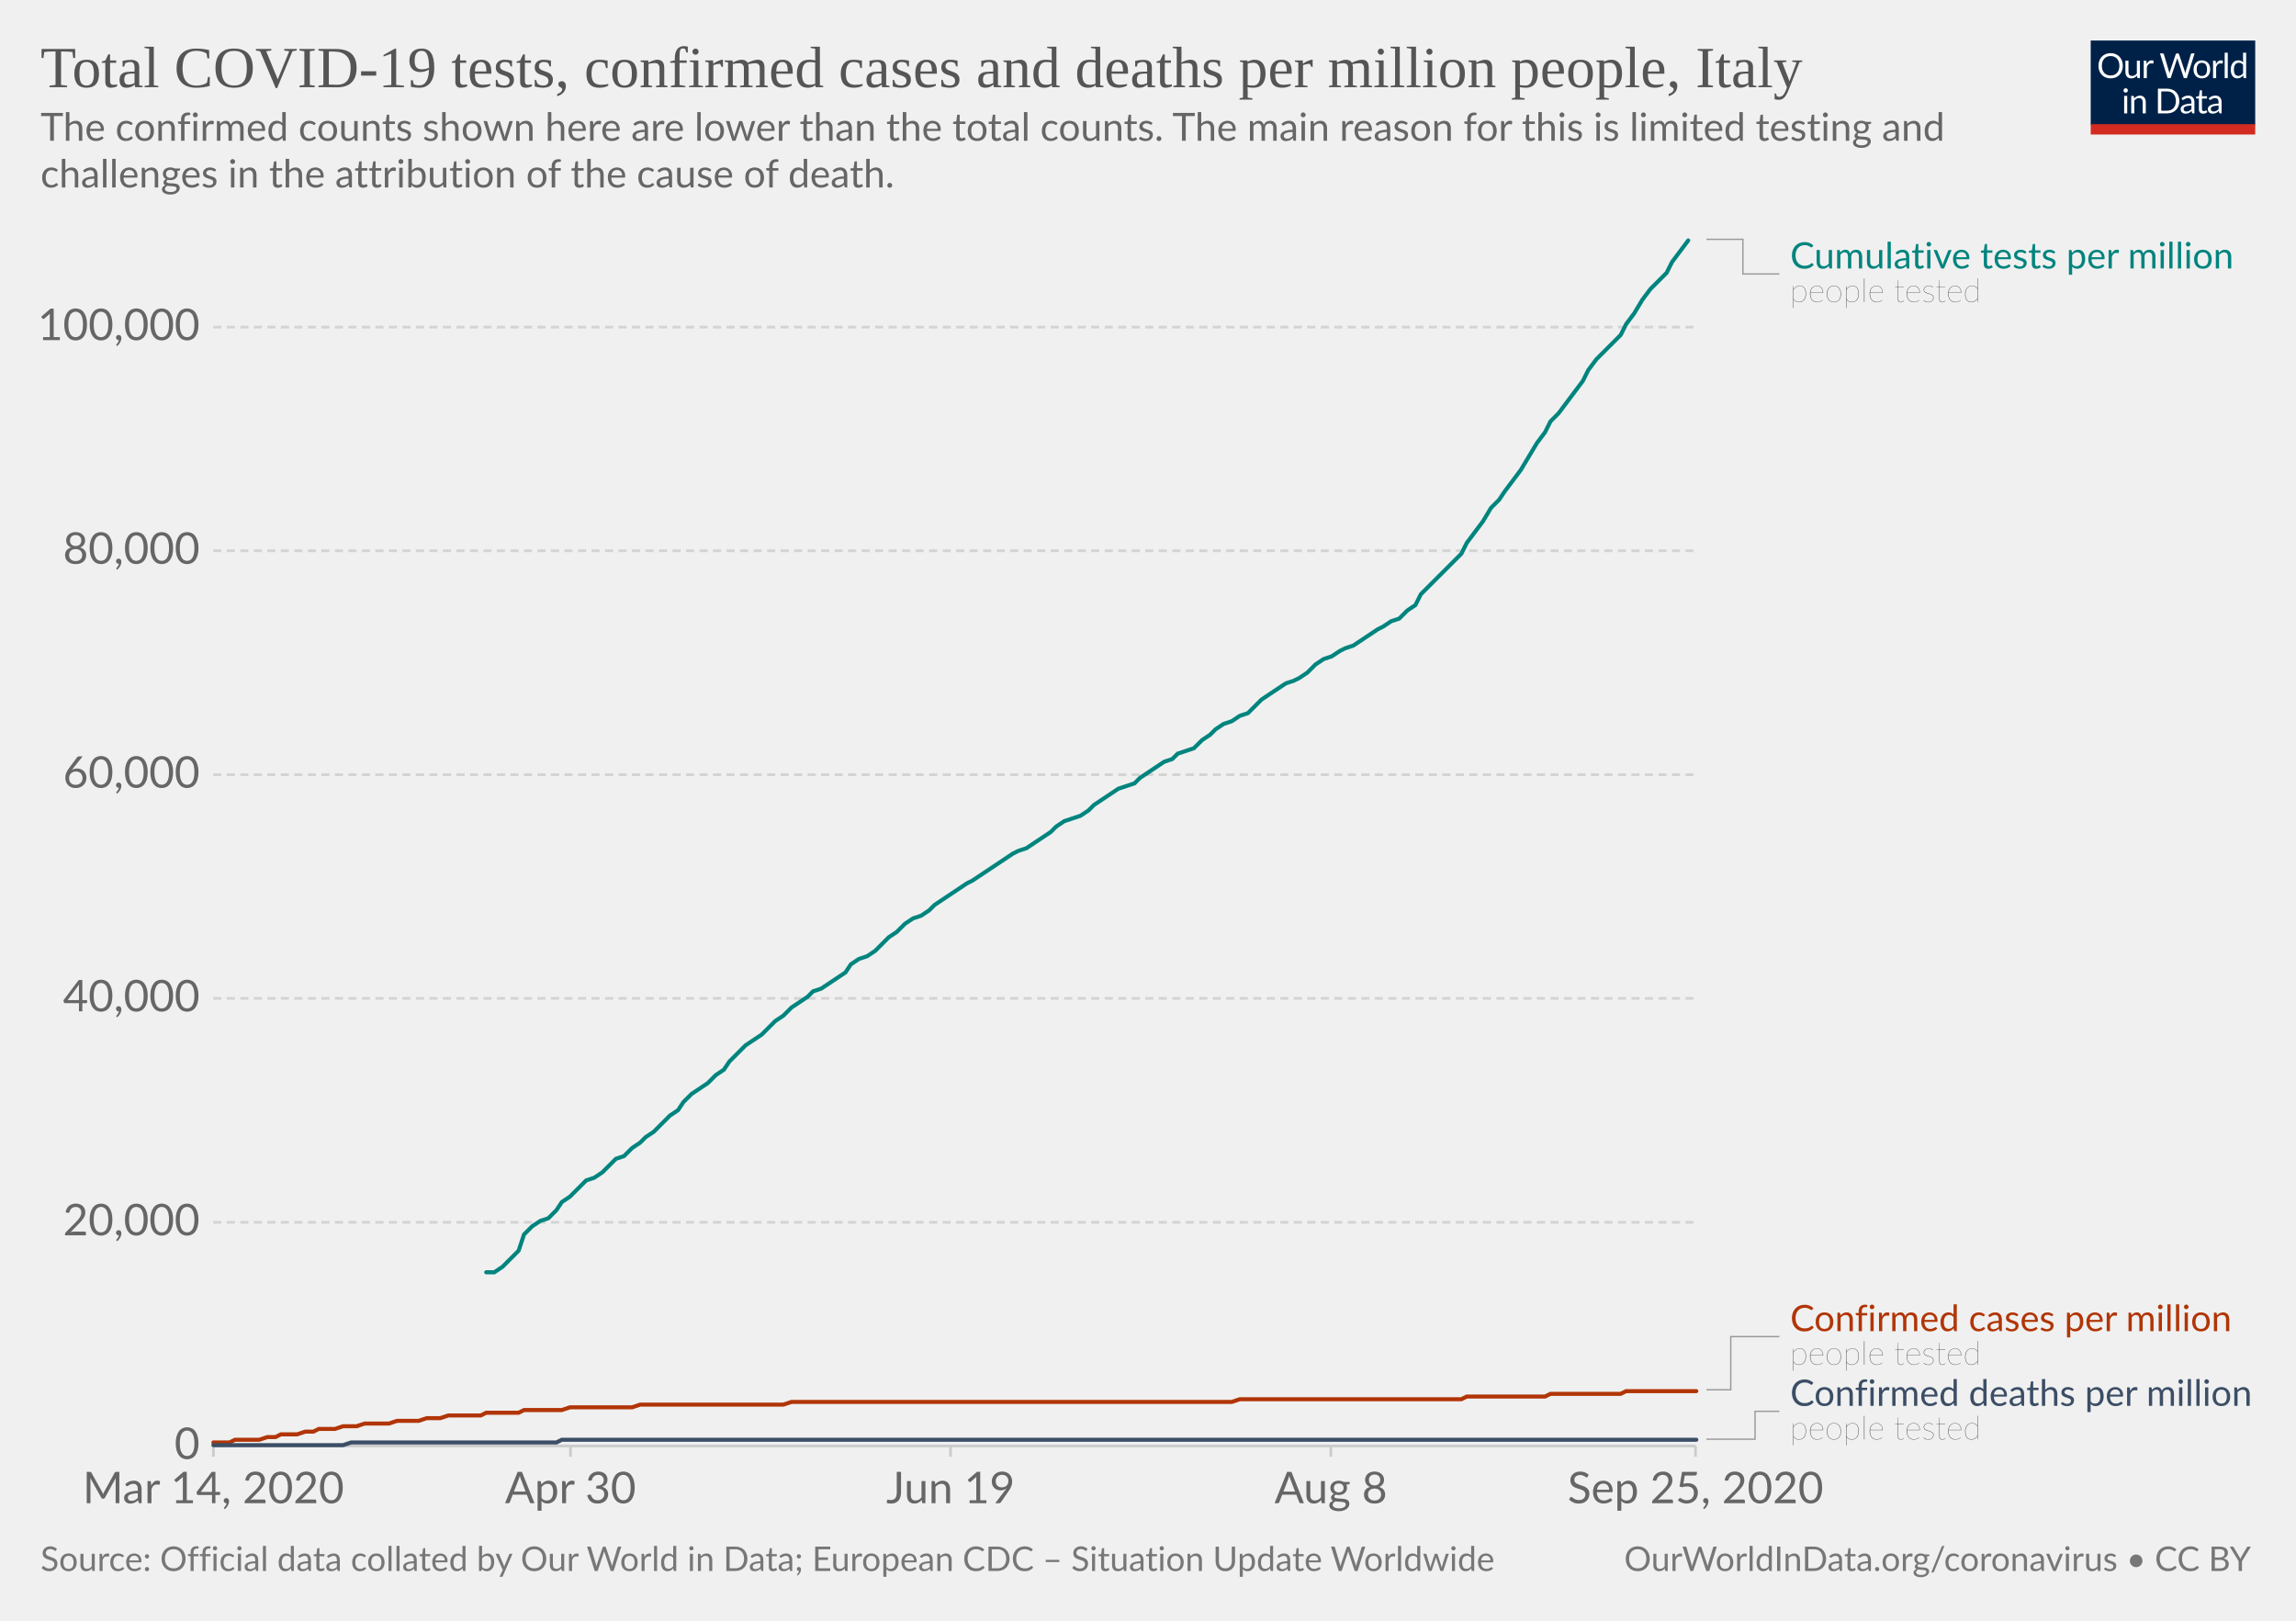
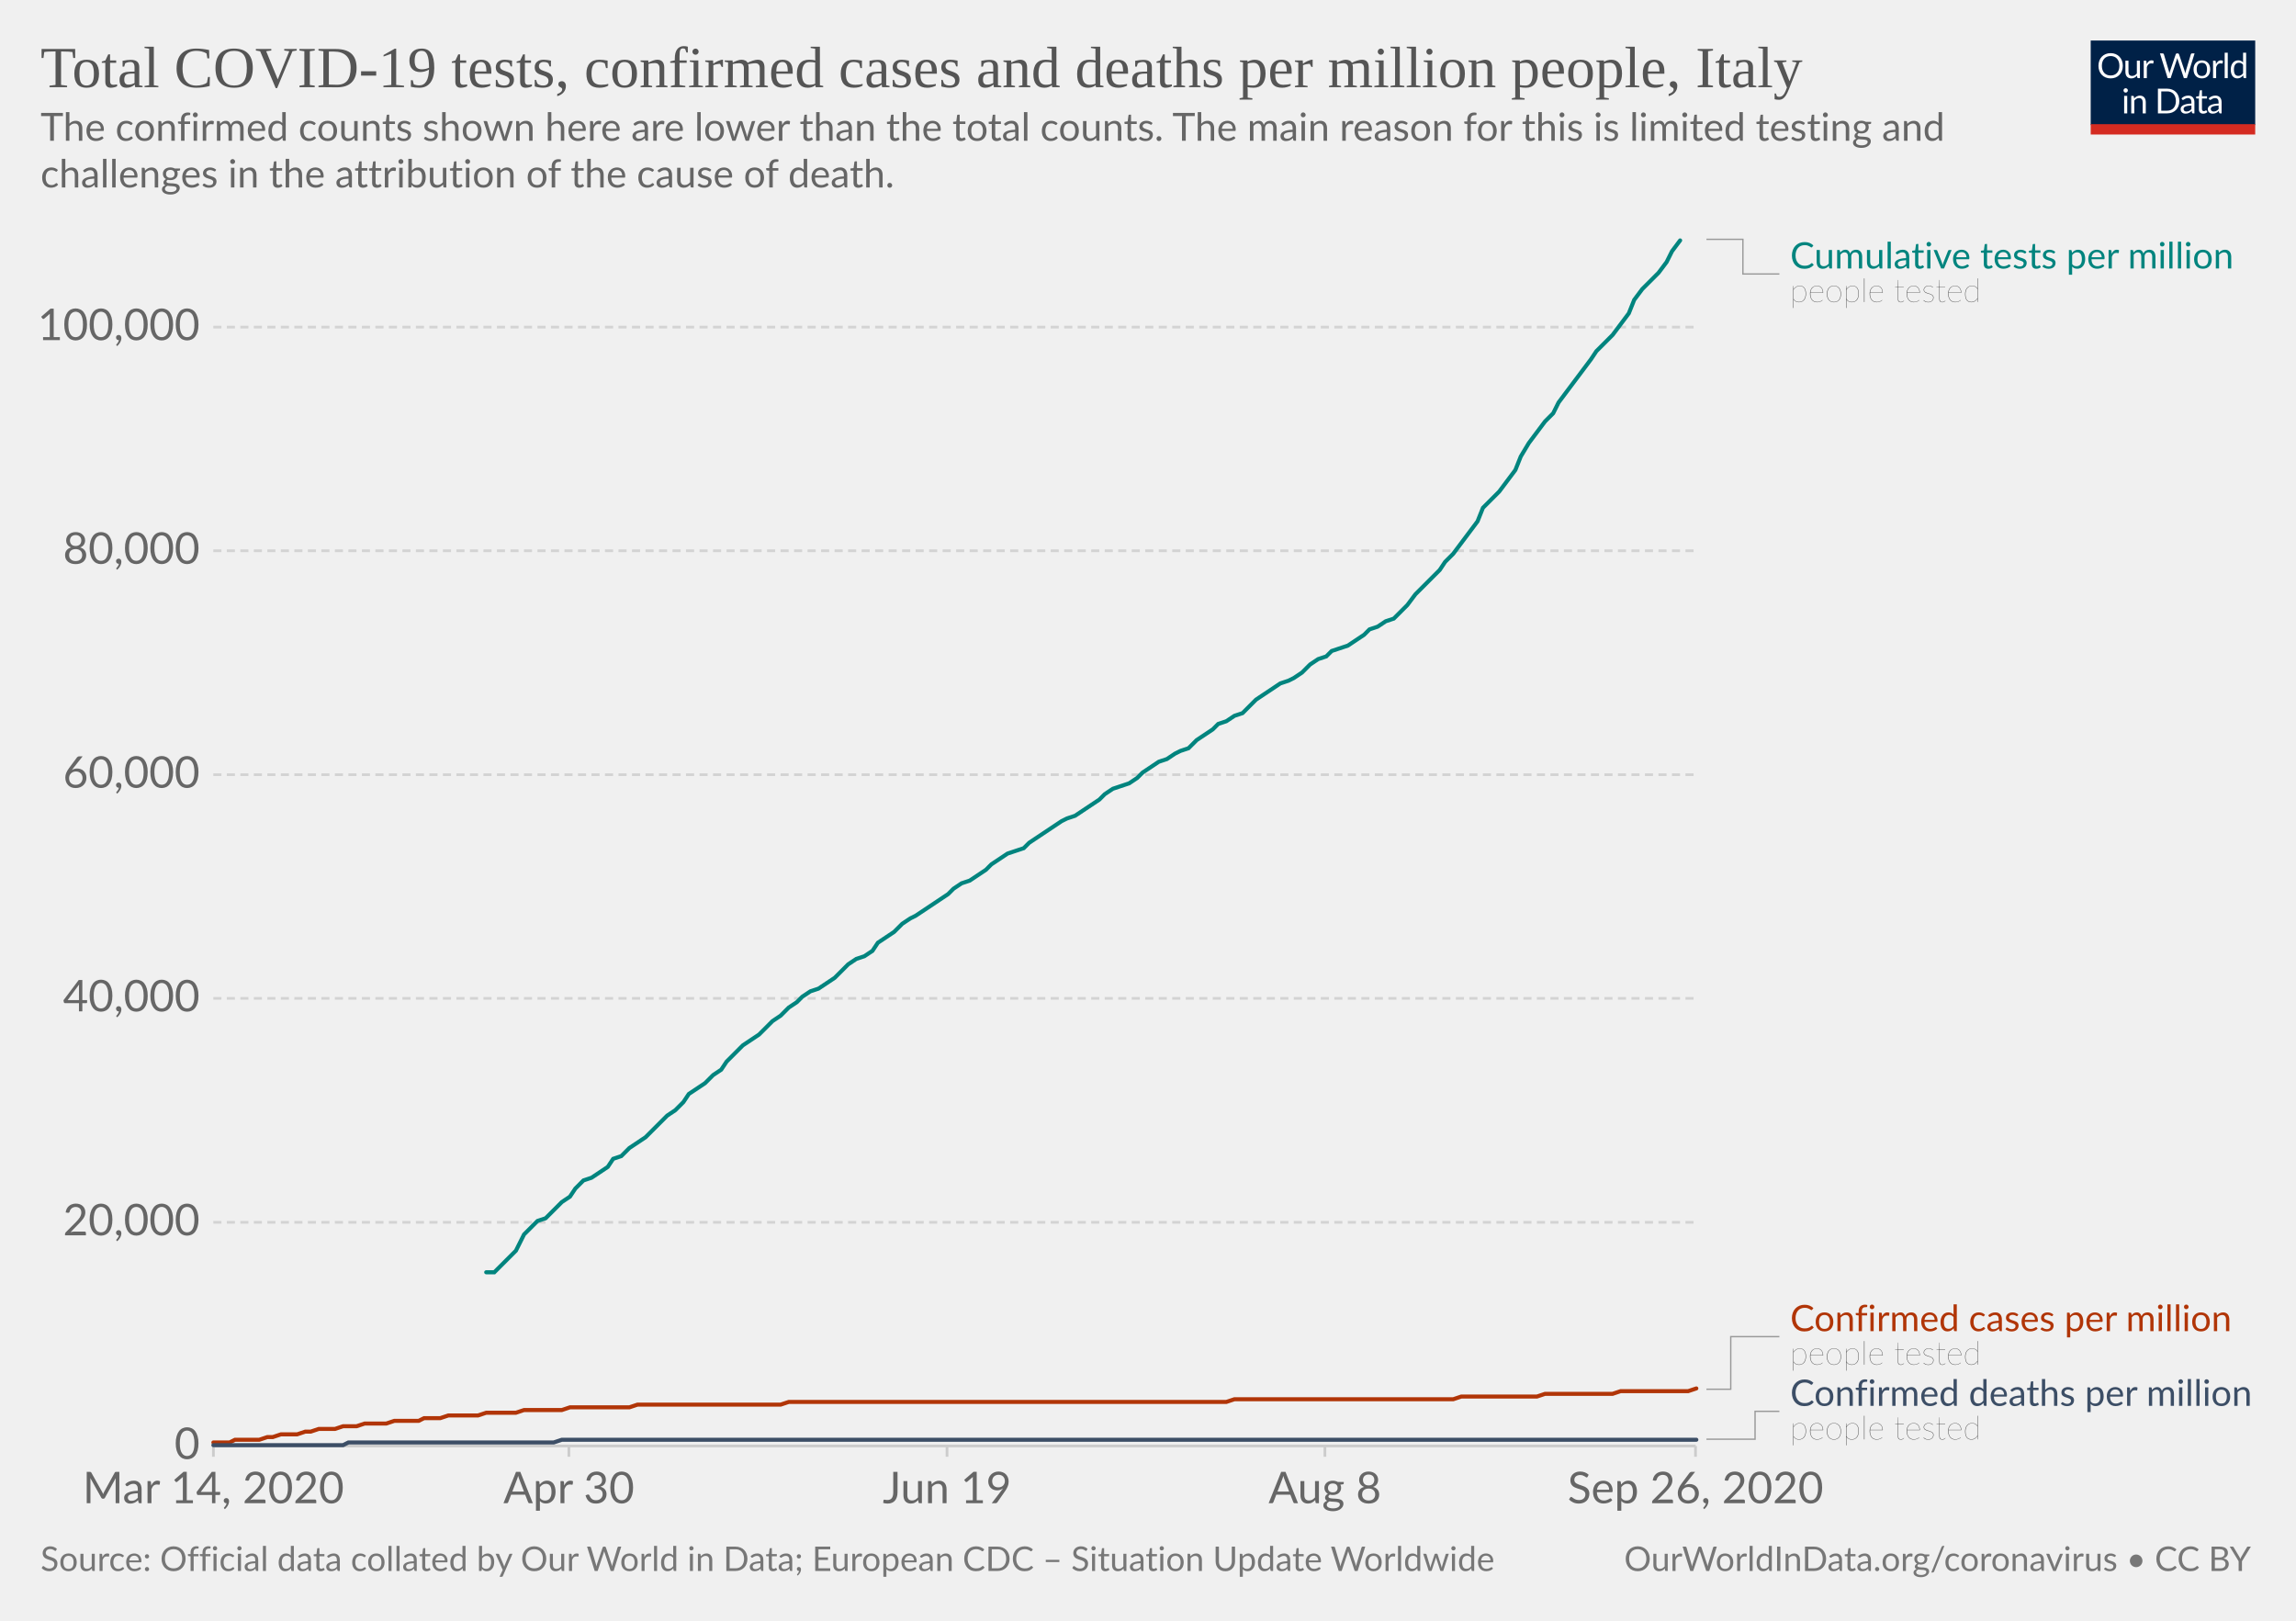
<svg xmlns="http://www.w3.org/2000/svg" version="1.1" style="background-color:#fff;-webkit-font-smoothing:antialiased" width="850" height="600" viewBox="0 0 850 600" font-family="Lato,'Helvetica Neue',Helvetica,Arial,sans-serif" font-size="18" text-rendering="optimizeLegibility">
  <g class="HeaderView">
    <g transform="matrix(.29 0 0 .29 774 15)">
      <svg width="210" height="120" viewBox="0 0 210 120" fill="none">
        <g clip-path="url(#clip0)">
          <path d="M0 0h210v107.89H0V0z" fill="#002147" />
          <path d="M40.98 32.25c0 2.36-.38 4.53-1.12 6.51a14.26 14.26 0 01-8.1 8.4c-1.9.78-4.02 1.17-6.34 1.17a16.6 16.6 0 01-6.33-1.17 14.31 14.31 0 01-8.08-8.4 18.29 18.29 0 01-1.12-6.51c0-2.36.38-4.53 1.12-6.5a14.32 14.32 0 018.07-8.44c1.92-.8 4.03-1.19 6.34-1.19 2.32 0 4.43.4 6.34 1.19 1.92.8 3.56 1.9 4.93 3.34a14.87 14.87 0 013.17 5.1 18.1 18.1 0 011.12 6.5zm-4.38 0c0-1.94-.26-3.68-.8-5.22a10.91 10.91 0 00-2.24-3.89 9.68 9.68 0 00-3.52-2.46 11.95 11.95 0 00-4.62-.86c-1.68 0-3.21.28-4.6.86a9.88 9.88 0 00-3.54 2.46 10.91 10.91 0 00-2.24 3.9c-.53 1.53-.8 3.27-.8 5.2 0 1.94.27 3.68.8 5.22a11.17 11.17 0 002.24 3.9 10.01 10.01 0 003.55 2.44c1.38.56 2.9.83 4.6.83 1.7 0 3.24-.27 4.61-.83a9.8 9.8 0 003.52-2.44 11.17 11.17 0 002.25-3.9c.53-1.54.8-3.28.8-5.21zm26.22-6.54V48H60.5c-.56 0-.9-.27-1.05-.81l-.31-2.4a12.45 12.45 0 01-3.26 2.6c-1.2.64-2.58.96-4.13.96-1.22 0-2.3-.2-3.24-.6a6.52 6.52 0 01-2.33-1.7 7.37 7.37 0 01-1.43-2.67c-.3-1.04-.46-2.2-.46-3.45V25.7h3.91v14.22c0 1.68.38 2.99 1.15 3.91.77.93 1.96 1.39 3.54 1.39 1.16 0 2.24-.27 3.23-.82a10.42 10.42 0 002.8-2.28V25.7h3.91zm8.61 4.47a9.94 9.94 0 012.6-3.56 5.64 5.64 0 013.76-1.3c.47 0 .92.05 1.34.15.44.1.83.27 1.17.49l-.3 2.92c-.09.37-.3.55-.66.55-.2 0-.5-.04-.9-.13a6.21 6.21 0 00-3.24.18c-.54.2-1.03.5-1.47.92-.42.4-.81.9-1.17 1.5-.33.58-.64 1.26-.92 2.02V48H67.7V25.71h2.25c.42 0 .72.08.88.25.16.16.27.44.33.83l.26 3.39zm61.16-13.7L122.75 48h-3.82l-7.99-24.05a21.95 21.95 0 01-.42-1.58 38.36 38.36 0 01-.44 1.58L102.05 48h-3.83L88.4 16.47h3.54c.38 0 .7.1.95.29.26.2.43.43.5.73l6.52 21.9c.1.4.2.83.28 1.28.1.46.2.94.29 1.46l.3-1.46c.12-.47.25-.9.38-1.27l7.41-21.91c.1-.25.26-.48.51-.69.27-.22.58-.33.95-.33h1.23c.38 0 .69.1.92.29.24.2.41.43.53.73l7.4 21.9a28.4 28.4 0 01.68 2.62 29.52 29.52 0 01.52-2.61l6.54-21.91c.07-.27.23-.5.48-.7.27-.21.58-.32.95-.32h3.32zm9.35 8.88c1.63 0 3.1.27 4.4.82a9.43 9.43 0 015.46 5.94c.5 1.4.74 2.98.74 4.73 0 1.76-.25 3.34-.74 4.75a9.43 9.43 0 01-5.46 5.92c-1.3.52-2.77.79-4.4.79-1.64 0-3.12-.27-4.44-.8a9.42 9.42 0 01-3.35-2.3c-.92-1-1.63-2.2-2.13-3.61-.49-1.41-.73-3-.73-4.75s.24-3.33.73-4.73c.5-1.43 1.2-2.64 2.13-3.63a9.4 9.4 0 013.35-2.31c1.32-.55 2.8-.82 4.44-.82zm0 19.89c2.2 0 3.84-.73 4.93-2.2 1.08-1.48 1.63-3.54 1.63-6.18 0-2.66-.55-4.72-1.63-6.2-1.09-1.49-2.73-2.23-4.93-2.23-1.12 0-2.09.2-2.93.57a5.7 5.7 0 00-2.06 1.65 7.5 7.5 0 00-1.24 2.67c-.26 1.04-.4 2.22-.4 3.54 0 2.64.55 4.7 1.64 6.18 1.1 1.47 2.76 2.2 4.99 2.2zm17.97-15.07a9.94 9.94 0 012.6-3.56 5.64 5.64 0 013.76-1.3c.47 0 .91.05 1.34.15.44.1.83.27 1.16.49l-.28 2.92c-.09.37-.31.55-.66.55-.2 0-.5-.04-.9-.13a6.2 6.2 0 00-3.24.18c-.54.2-1.03.5-1.47.92-.43.4-.82.9-1.17 1.5a13.1 13.1 0 00-.92 2.02V48h-3.94V25.71h2.24c.43 0 .72.08.88.25.17.16.28.44.33.83l.27 3.39zm15.04-14.59V48h-3.92V15.6h3.92zm19.55 15.43a6.22 6.22 0 00-2.38-2.05 6.7 6.7 0 00-2.86-.6c-2.07 0-3.66.75-4.77 2.23-1.12 1.48-1.68 3.6-1.68 6.33 0 1.46.13 2.7.38 3.74a7.29 7.29 0 001.1 2.56 4.35 4.35 0 001.78 1.45c.7.3 1.5.46 2.4.46 1.29 0 2.41-.3 3.36-.88a9.6 9.6 0 002.67-2.49V31.02zm3.91-15.43V48h-2.33c-.56 0-.9-.27-1.06-.81l-.35-2.71a12.13 12.13 0 01-3.25 2.77 8.28 8.28 0 01-4.23 1.06 7.31 7.31 0 01-6.14-2.9c-.73-.96-1.3-2.15-1.69-3.57a18.35 18.35 0 01.07-9.48 11.29 11.29 0 011.89-3.7 8.7 8.7 0 017.06-3.34 7.96 7.96 0 016.12 2.62V15.59h3.91zM46.61 70.71V93H42.7V70.71h3.91zm.84-7c0 .39-.08.75-.24 1.09a2.81 2.81 0 01-1.52 1.47 2.67 2.67 0 01-2.16 0 2.9 2.9 0 01-1.45-1.47 2.67 2.67 0 010-2.16c.15-.35.35-.65.6-.9.25-.27.53-.47.85-.62a2.67 2.67 0 012.16 0c.35.15.65.35.9.62.27.25.47.55.62.9.16.34.24.7.24 1.08zm7.97 10.24c.49-.54 1-1.04 1.54-1.48a9.85 9.85 0 013.66-1.84 8.96 8.96 0 015.43.35c.94.4 1.72.97 2.33 1.71a7.36 7.36 0 011.43 2.67c.32 1.04.49 2.19.49 3.45V93h-3.94V78.81c0-1.69-.4-3-1.17-3.92-.76-.93-1.93-1.4-3.5-1.4a6.6 6.6 0 00-3.25.83c-1 .56-1.92 1.31-2.77 2.27V93h-3.94V70.71h2.35c.56 0 .9.28 1.04.82l.3 2.42zm57.7 3.3c0 2.36-.37 4.5-1.11 6.44a14.3 14.3 0 01-3.17 4.98 14.1 14.1 0 01-4.93 3.2c-1.9.76-4.02 1.13-6.33 1.13H85.8V61.47h11.77c2.31 0 4.42.39 6.33 1.15a13.8 13.8 0 018.1 8.18 17.75 17.75 0 011.12 6.45zm-4.37 0c0-1.94-.26-3.67-.8-5.2a10.94 10.94 0 00-2.23-3.87 9.57 9.57 0 00-3.53-2.42 12.23 12.23 0 00-4.61-.83h-7.5v24.62h7.5c1.7 0 3.24-.28 4.61-.84a9.7 9.7 0 003.53-2.4 10.94 10.94 0 002.24-3.87c.53-1.53.8-3.26.8-5.2zm19.8 5.72c-1.8.06-3.34.2-4.62.44-1.26.22-2.3.51-3.1.88-.8.36-1.37.8-1.74 1.3-.35.5-.53 1.05-.53 1.67 0 .58.1 1.1.3 1.52a3 3 0 00.76 1.05c.34.27.73.46 1.17.6.45.11.94.17 1.45.17a7.28 7.28 0 003.5-.81 11.95 11.95 0 002.82-2.2v-4.62zm-12.65-9.11a12.73 12.73 0 013.98-2.66c1.43-.59 3-.88 4.73-.88 1.25 0 2.36.2 3.33.61a6.81 6.81 0 013.94 4.38c.33 1.04.5 2.19.5 3.43V93h-1.74a1.8 1.8 0 01-.88-.18c-.2-.13-.36-.38-.48-.74l-.44-2.12c-.59.55-1.16 1.03-1.72 1.46a9.48 9.48 0 01-3.74 1.7c-.69.15-1.46.23-2.3.23-.87 0-1.69-.12-2.45-.35a5.34 5.34 0 01-3.34-2.93 6.64 6.64 0 01-.49-2.64c0-.88.25-1.72.73-2.53a6.33 6.33 0 012.35-2.17c1.09-.63 2.5-1.15 4.25-1.54 1.75-.41 3.89-.65 6.42-.7v-1.75c0-1.73-.37-3.03-1.12-3.91-.75-.9-1.84-1.34-3.28-1.34-.97 0-1.78.12-2.44.37-.64.23-1.2.5-1.7.81l-1.23.82c-.33.23-.67.35-1 .35-.27 0-.5-.07-.69-.2a2.1 2.1 0 01-.48-.53l-.7-1.25zm27.67 19.5c-1.76 0-3.12-.5-4.07-1.48-.94-.98-1.41-2.4-1.41-4.25V74h-2.68a.9.9 0 01-.6-.2c-.16-.14-.24-.36-.24-.66v-1.56l3.65-.46.9-6.89a.9.9 0 01.29-.52.88.88 0 01.62-.22H142v7.67h6.44V74H142v13.38c0 .94.22 1.63.68 2.09.45.45 1.04.68 1.76.68a3.21 3.21 0 001.85-.53l.55-.35c.16-.12.3-.18.41-.18.2 0 .4.13.55.38l1.15 1.87a7.45 7.45 0 01-2.44 1.5c-.96.35-1.94.52-2.95.52zm19.68-10.4c-1.8.07-3.34.21-4.62.45-1.26.22-2.3.51-3.1.88-.8.36-1.37.8-1.74 1.3-.35.5-.53 1.05-.53 1.67 0 .58.1 1.1.3 1.52.18.42.44.77.76 1.05.34.27.73.46 1.17.6.45.11.94.17 1.45.17a7.3 7.3 0 003.5-.81 12.04 12.04 0 002.82-2.2v-4.62zm-12.65-9.1a12.72 12.72 0 013.99-2.66c1.42-.59 3-.88 4.72-.88 1.25 0 2.36.2 3.33.61a6.81 6.81 0 013.94 4.38c.33 1.04.5 2.19.5 3.43V93h-1.74a1.8 1.8 0 01-.88-.18c-.2-.13-.36-.38-.48-.74l-.44-2.12c-.59.55-1.16 1.03-1.72 1.46a9.48 9.48 0 01-3.74 1.7c-.69.15-1.46.23-2.3.23-.87 0-1.69-.12-2.45-.35a5.33 5.33 0 01-3.34-2.93 6.62 6.62 0 01-.49-2.64c0-.88.25-1.72.73-2.53a6.33 6.33 0 012.35-2.17c1.09-.63 2.5-1.15 4.25-1.54a31.2 31.2 0 016.42-.7v-1.75c0-1.73-.37-3.03-1.12-3.91-.75-.9-1.84-1.34-3.28-1.34-.97 0-1.78.12-2.44.37-.64.23-1.2.5-1.7.81-.46.3-.87.57-1.22.82-.34.23-.68.35-1.02.35-.26 0-.49-.07-.68-.2a1.88 1.88 0 01-.48-.53l-.7-1.25z" fill="#fff" />
          <path fill="#D42B21" d="M0 106.79h210V120H0z" />
        </g>
        <defs>
          <clipPath id="clip0">
            <path fill="#fff" d="M0 0h210v120H0z" />
          </clipPath>
        </defs>
      </svg>
    </g>
    <a href="https://ourworldindata.org/grapher/covid-tests-cases-deaths-per-million?time=2020-03-14..latest" target="_blank" font-family="&quot;Playfair Display&quot;,Georgia,&quot;Times New Roman&quot;,serif">
      <text font-size="21.6" x="15" y="32.3" fill="#555">
        <tspan x="15" y="32.28">Total COVID-19 tests, confirmed cases and deaths per million people, Italy</tspan>
      </text>
    </a>
    <text font-size="14.4" x="15" y="52.1" fill="#666">
      <tspan x="15" y="52.12">The confirmed counts shown here are lower than the total counts. The main reason for this is limited testing and</tspan>
      <tspan x="15" y="69.4">challenges in the attribution of the cause of death.</tspan>
    </text>
  </g>
  <g class="LineChart">
    <defs>
      <clipPath id="a">
        <path d="M68.97 0h830v935.8h-830z" />
      </clipPath>
    </defs>
    <g class="DualAxisView">
      <g class="HorizontalAxis">
-         <path stroke="#ccc" d="M79 535.3v4M211.2 535.3v4M351.9 535.3v4M492.7 535.3v4M627.7 535.3v4" />
+         <path stroke="#ccc" d="M79 535.3v4M210.6 535.3v4M350.6 535.3v4M490.5 535.3v4M627.7 535.3v4" />
        <text x="79" y="556.5" fill="#666" text-anchor="middle" font-size="16.2">Mar 14, 2020</text>
-         <text x="211.2" y="556.5" fill="#666" text-anchor="middle" font-size="16.2">Apr 30</text>
-         <text x="351.9" y="556.5" fill="#666" text-anchor="middle" font-size="16.2">Jun 19</text>
-         <text x="492.7" y="556.5" fill="#666" text-anchor="middle" font-size="16.2">Aug 8</text>
-         <text x="627.7" y="556.5" fill="#666" text-anchor="middle" font-size="16.2">Sep 25, 2020</text>
+         <text x="210.6" y="556.5" fill="#666" text-anchor="middle" font-size="16.2">Apr 30</text>
+         <text x="350.6" y="556.5" fill="#666" text-anchor="middle" font-size="16.2">Jun 19</text>
+         <text x="490.5" y="556.5" fill="#666" text-anchor="middle" font-size="16.2">Aug 8</text>
+         <text x="627.7" y="556.5" fill="#666" text-anchor="middle" font-size="16.2">Sep 26, 2020</text>
      </g>
      <g class="VerticalAxis" fill="#666" dominant-baseline="middle" text-anchor="end" font-size="16.2">
        <text x="73.97" y="535.3">0</text>
        <text x="73.97" y="452.5">20,000</text>
        <text x="73.97" y="369.6">40,000</text>
        <text x="73.97" y="286.8">60,000</text>
        <text x="73.97" y="203.9">80,000</text>
        <text x="73.97" y="121.1">100,000</text>
      </g>
      <g class="AxisGridLines horizontalLines">
        <path stroke="#ccc" d="M78.97 535.3h548.77" />
        <path stroke="#d3d3d3" stroke-dasharray="3,2" d="M78.97 452.5h548.77M78.97 369.6h548.77M78.97 286.8h548.77M78.97 203.9h548.77M78.97 121.1h548.77" />
      </g>
    </g>
    <g clip-path="url(#a)">
      <g class="LineLabels" cursor="default">
        <g class="legendMark">
          <g class="indicator">
            <path d="M631.74 88.6h13.5v12.83h13.5" stroke="#999" stroke-width=".5" fill="none" />
          </g>
          <text font-size="13.5" x="662.7" y="99.4" fill="#00847E">
            <tspan x="662.74" y="99.4">Cumulative tests per million</tspan>
          </text>
          <text font-size="12.15" x="662.7" y="111.8" fill="#333" class="textAnnotation" font-weight="lighter">
            <tspan x="662.74" y="111.82">people tested</tspan>
          </text>
        </g>
        <g class="legendMark">
          <g class="indicator">
-             <path d="M631.74 514.5h9v-19.68h18" stroke="#999" stroke-width=".5" fill="none" />
+             <path d="M631.74 514.3h9v-19.47h18" stroke="#999" stroke-width=".5" fill="none" />
          </g>
          <text font-size="13.5" x="662.7" y="492.8" fill="#B13507">
            <tspan x="662.74" y="492.8">Confirmed cases per million</tspan>
          </text>
          <text font-size="12.15" x="662.7" y="505.2" fill="#333" class="textAnnotation" font-weight="lighter">
            <tspan x="662.74" y="505.22">people tested</tspan>
          </text>
        </g>
        <g class="legendMark">
          <g class="indicator">
-             <path d="M631.74 532.8h18v-10.33h9" stroke="#999" stroke-width=".5" fill="none" />
+             <path d="M631.74 532.8h18v-10.32h9" stroke="#999" stroke-width=".5" fill="none" />
          </g>
          <text font-size="13.5" x="662.7" y="520.4" fill="#3C4E66">
            <tspan x="662.74" y="520.45">Confirmed deaths per million</tspan>
          </text>
          <text font-size="12.15" x="662.7" y="532.9" fill="#333" class="textAnnotation" font-weight="lighter">
            <tspan x="662.74" y="532.87">people tested</tspan>
          </text>
        </g>
      </g>
      <g class="Lines">
        <g class="key-Italy_1">
-           <path stroke="#B13507" stroke-linecap="round" d="M79 534h6l2-1h9l3-1h3l2-1h6l3-1h3l2-1h6l3-1h5l3-1h9l3-1h8l3-1h5l3-1h12l2-1h12l2-1h14l3-1h23l3-1h53l3-1h163l3-1h82l2-1h29l2-1h26l2-1h26" fill="none" stroke-width="1.5" />
+           <path stroke="#B13507" stroke-linecap="round" d="M79 534h6l2-1h9l3-1h2l3-1h6l3-1h2l3-1h6l3-1h5l3-1h8l3-1h9l2-1h6l3-1h11l3-1h11l3-1h14l3-1h22l3-1h53l3-1h162l3-1h81l3-1h28l3-1h25l3-1h25l3-1" fill="none" stroke-width="1.5" />
        </g>
        <g class="key-Italy_2">
-           <path stroke="#3C4E66" stroke-linecap="round" d="M79 535h48l3-1h76l2-1h420" fill="none" stroke-width="1.5" />
+           <path stroke="#3C4E66" stroke-linecap="round" d="M79 535h48l2-1h76l3-1h420" fill="none" stroke-width="1.5" />
        </g>
        <g class="key-Italy_0">
-           <path stroke="#00847E" stroke-linecap="round" d="M180 471h3l3-2 3-3 3-3 2-6 3-3 3-2 3-1 3-3 2-3 3-2 3-3 3-3 3-1 3-2 2-2 3-3 3-1 3-3 3-2 2-2 3-2 3-3 3-3 3-2 2-3 3-3 3-2 3-2 3-3 3-2 2-3 3-3 3-3 3-2 3-2 2-2 3-3 3-2 3-3 3-2 3-2 2-2 3-1 3-2 3-2 3-2 2-3 3-2 3-1 3-2 3-3 2-2 3-2 3-3 3-2 3-1 3-2 2-2 3-2 3-2 3-2 3-2 2-1 3-2 3-2 3-2 3-2 3-2 2-1 3-1 3-2 3-2 3-2 2-2 3-2 3-1 3-1 3-2 2-2 3-2 3-2 3-2 3-1 3-1 2-2 3-2 3-2 3-2 3-1 2-2 3-1 3-1 3-3 3-2 2-2 3-2 3-1 3-2 3-1 3-3 2-2 3-2 3-2 3-2 3-1 2-1 3-2 3-3 3-2 3-1 3-2 2-1 3-1 3-2 3-2 3-2 2-1 3-2 3-1 3-3 3-2 2-4 3-3 3-3 3-3 3-3 3-3 2-4 3-4 3-4 3-5 3-3 2-3 3-4 3-4 3-5 3-5 3-4 2-4 3-3 3-4 3-4 3-4 2-4 3-4 3-3 3-3 3-3 2-4 3-4 3-5 3-4 3-3 3-3 2-4 3-4 3-4" fill="none" stroke-width="1.5" />
+           <path stroke="#00847E" stroke-linecap="round" d="M180 471h3l2-2 3-3 3-3 3-6 3-3 2-2 3-1 3-3 3-3 3-2 2-3 3-3 3-1 3-2 3-2 2-3 3-1 3-3 3-2 3-2 2-2 3-3 3-3 3-2 3-3 2-3 3-2 3-2 3-3 3-2 2-3 3-3 3-3 3-2 3-2 2-2 3-3 3-2 3-3 3-2 2-2 3-2 3-1 3-2 3-2 2-2 3-3 3-2 3-1 3-2 2-3 3-2 3-2 3-3 3-2 2-1 3-2 3-2 3-2 3-2 2-2 3-2 3-1 3-2 3-2 2-2 3-2 3-2 3-1 3-1 2-2 3-2 3-2 3-2 3-2 2-1 3-1 3-2 3-2 3-2 2-2 3-2 3-1 3-1 3-2 2-2 3-2 3-2 3-1 3-2 2-1 3-1 3-3 3-2 3-2 2-2 3-1 3-2 3-1 3-3 2-2 3-2 3-2 3-2 3-1 2-1 3-2 3-3 3-2 3-1 2-2 3-1 3-1 3-2 3-2 2-2 3-1 3-2 3-1 3-3 2-2 3-4 3-3 3-3 3-3 2-3 3-3 3-4 3-4 3-4 2-5 3-3 3-3 3-4 3-4 2-5 3-5 3-4 3-4 3-3 2-4 3-4 3-4 3-4 3-4 2-3 3-3 3-3 3-4 3-4 2-5 3-4 3-3 3-3 3-4 2-4 3-4" fill="none" stroke-width="1.5" />
        </g>
      </g>
    </g>
  </g>
  <g class="SourcesFooter" fill="#777">
    <g class="clickable" fill="#777">
      <text font-size="12.6" x="15" y="581.6">
        <tspan x="15" y="581.58">Source: Official data collated by Our World in Data; European CDC – Situation Update Worldwide</tspan>
      </text>
    </g>
    <text font-size="12.6" x="601.3" y="581.6">
      <tspan x="601.27" y="581.58">
        <a target="_blank" href="https://ourworldindata.org/coronavirus" fill="#777">OurWorldInData.org/coronavirus</a> • <a class="cclogo" href="http://creativecommons.org/licenses/by/4.0/deed.en_US" target="_blank" fill="#777">CC BY</a>
      </tspan>
    </text>
  </g>
</svg>
